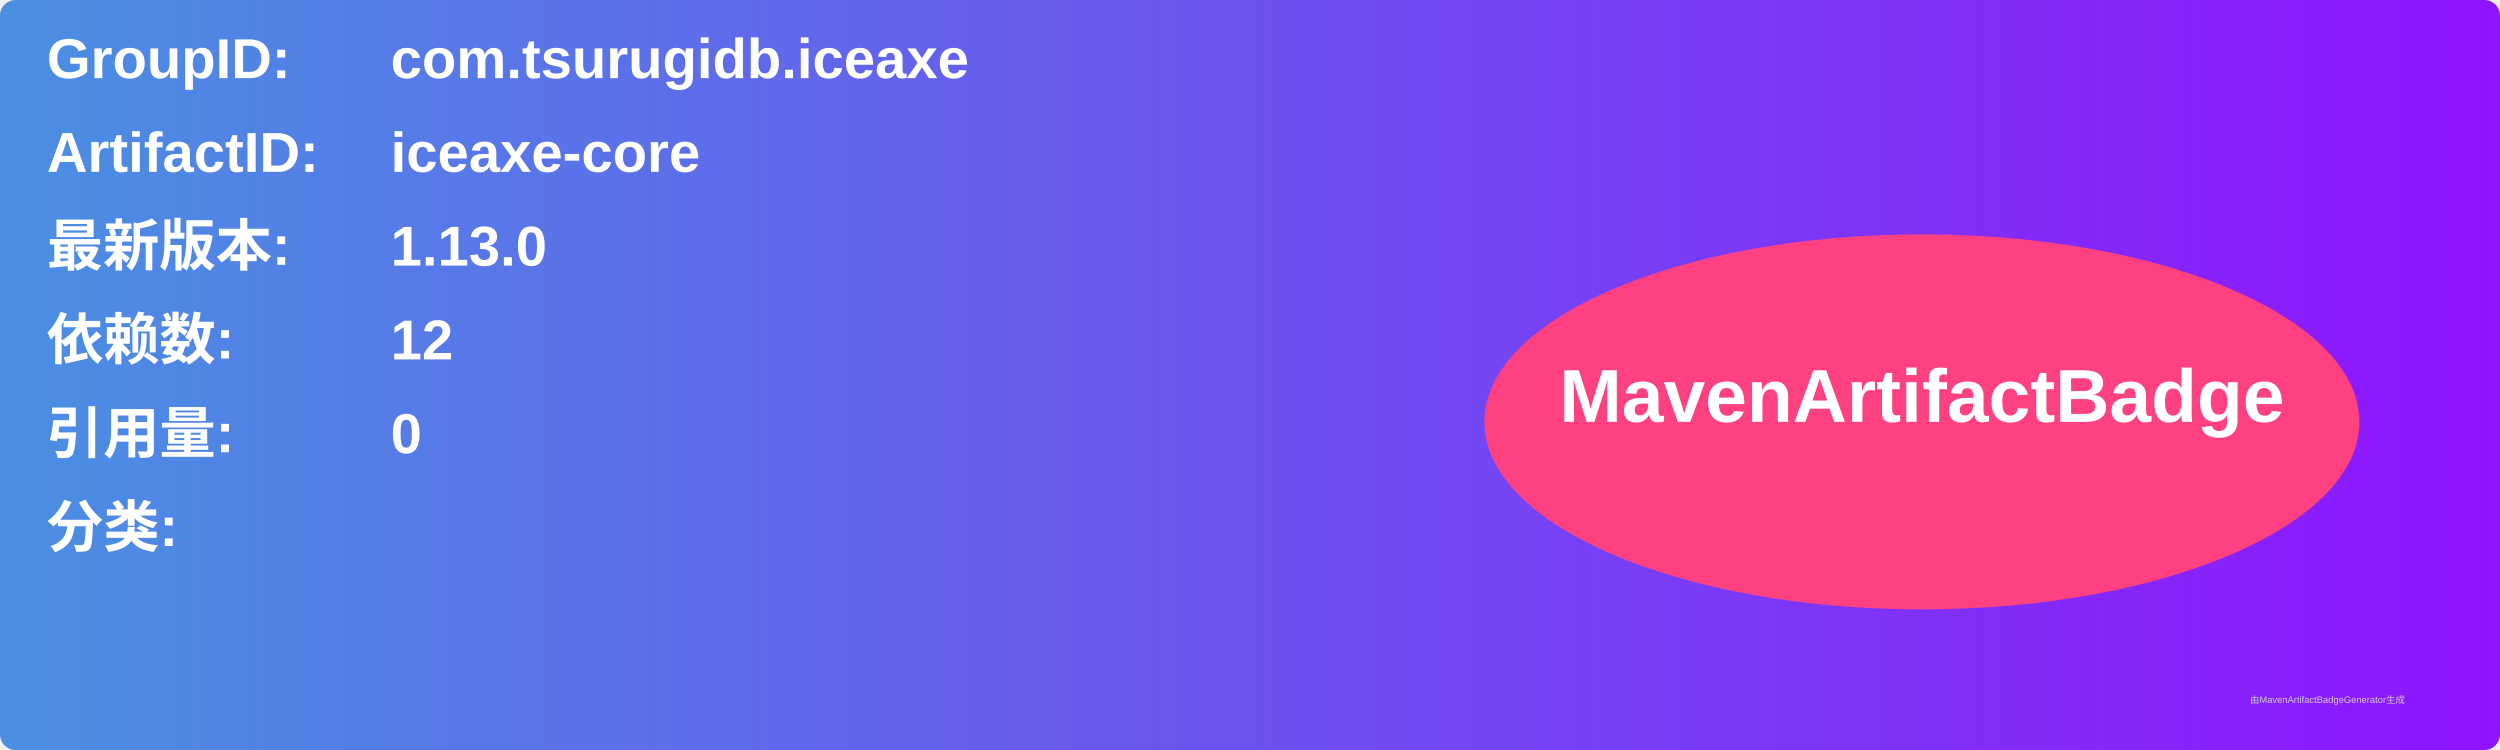
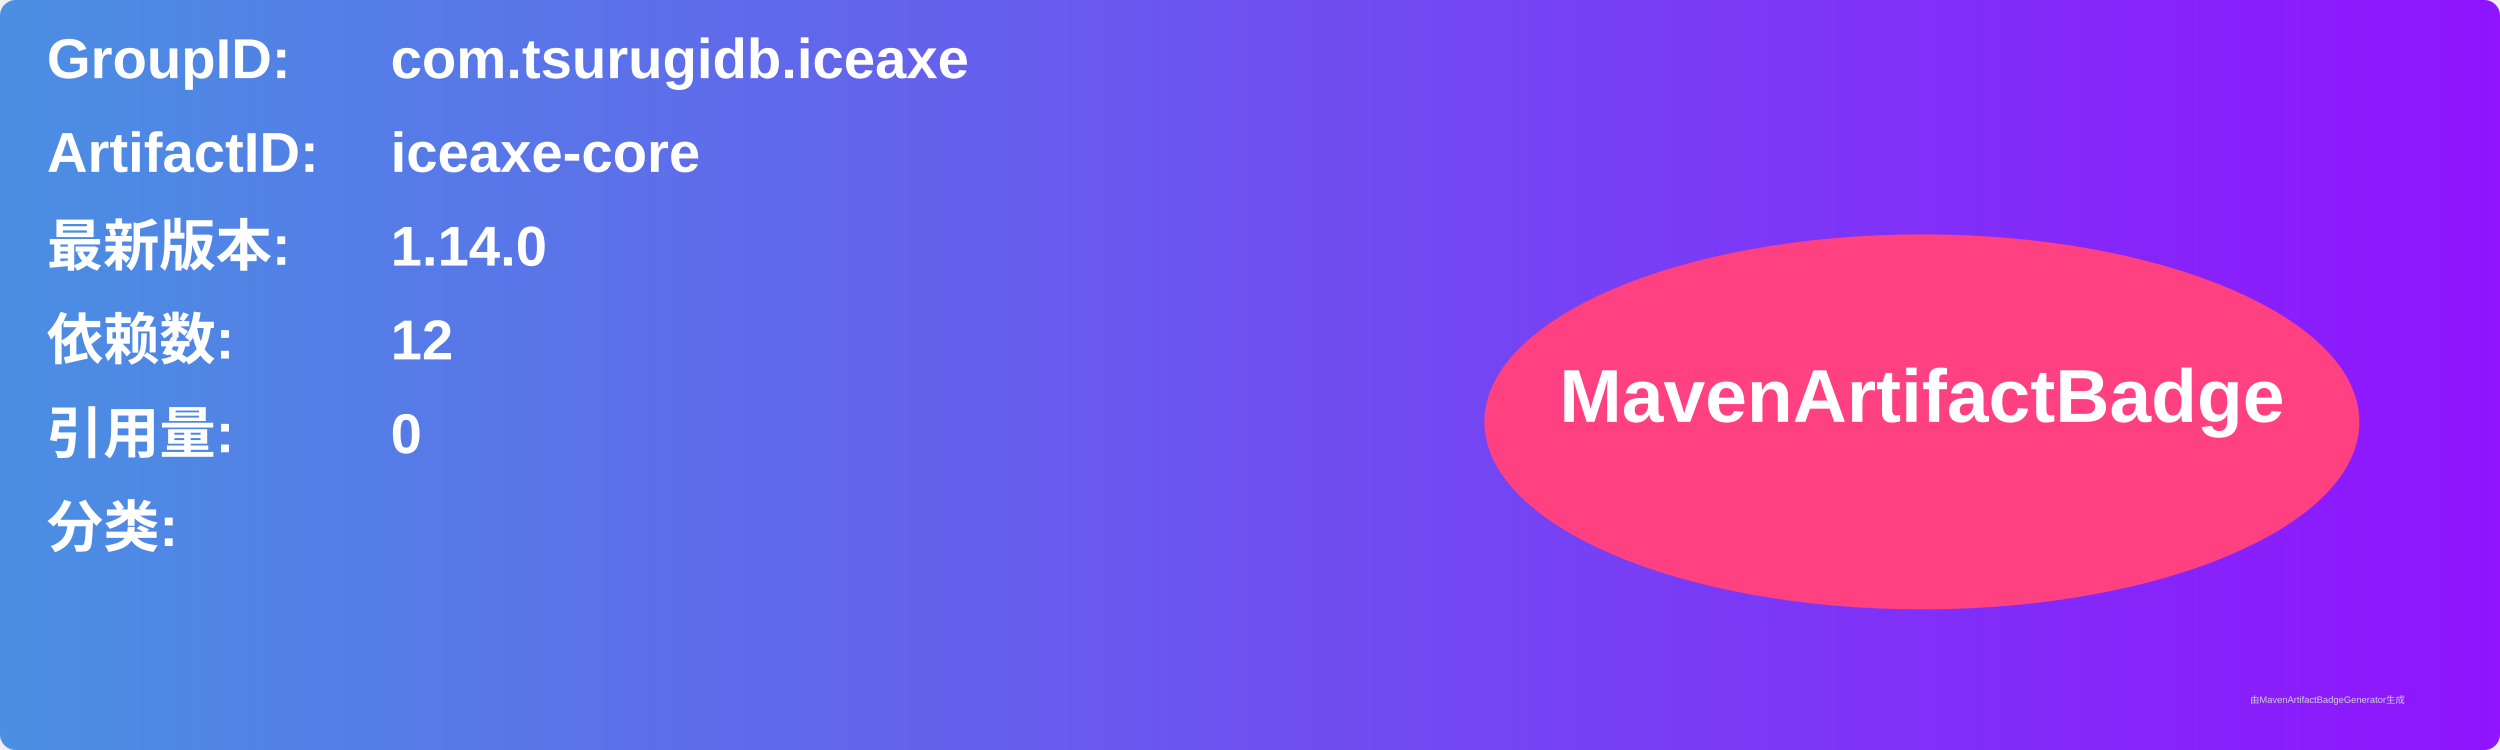
<svg xmlns="http://www.w3.org/2000/svg" width="800" height="240" viewBox="0 0 800 240">
  <linearGradient id="grad" x1="0%" y1="0%" x2="100%" y2="0%">
    <stop offset="0%" stop-color="#4a90e2" />
    <stop offset="100%" stop-color="#9013fe" />
  </linearGradient>
  <rect width="100%" height="100%" rx="5" ry="5" fill="url(#grad)" />
  <g transform="translate(15, 15)">
    <text x="0" y="10" font-family="Arial" font-size="18" fill="white" font-weight="bold" width="260">GroupID:</text>
    <text x="110" y="10" font-family="Arial" font-size="18" fill="white" font-weight="bold" width="460">com.tsurugidb.iceaxe</text>
    <text x="0" y="40" font-family="Arial" font-size="18" fill="white" font-weight="bold" width="260">ArtifactID:</text>
    <text x="110" y="40" font-family="Arial" font-size="18" fill="white" font-weight="bold" width="460">iceaxe-core</text>
    <text x="0" y="70" font-family="Arial" font-size="18" fill="white" font-weight="bold">最新版本:</text>
    <text x="110" y="70" font-family="Arial" font-size="18" fill="white" font-weight="bold">
-       <tspan font-weight="bold">1.13.0</tspan>
+       <tspan font-weight="bold">1.14.0</tspan>
    </text>
    <text x="0" y="100" font-family="Arial" font-size="18" fill="white" font-weight="bold">依赖数: </text>
    <text x="110" y="100" font-family="Arial" font-size="18" fill="white">
      <tspan font-weight="bold">12</tspan>
    </text>
    <text x="0" y="130" font-family="Arial" font-size="18" fill="white" font-weight="bold">引用量: </text>
    <text x="110" y="130" font-family="Arial" font-size="18" fill="white">
      <tspan font-weight="bold">0</tspan>
    </text>
    <text x="0" y="160" font-family="Arial" font-size="18" fill="white" font-weight="bold">分类:</text>
    <text x="10" y="190" font-family="Arial" font-size="10" fill="white">
      <tspan font-weight="bold" />
    </text>
    <ellipse cx="600" cy="120" rx="140" ry="60" fill="#ff4081" />
    <text x="600" y="120" text-anchor="middle" font-family="Arial" font-size="24" fill="white" font-weight="bold">MavenArtifactBadge</text>
  </g>
  <text x="720" y="225" font-family="Arial" font-size="3" fill="#d0d0d0">由MavenArtifactBadgeGenerator生成</text>
</svg>
